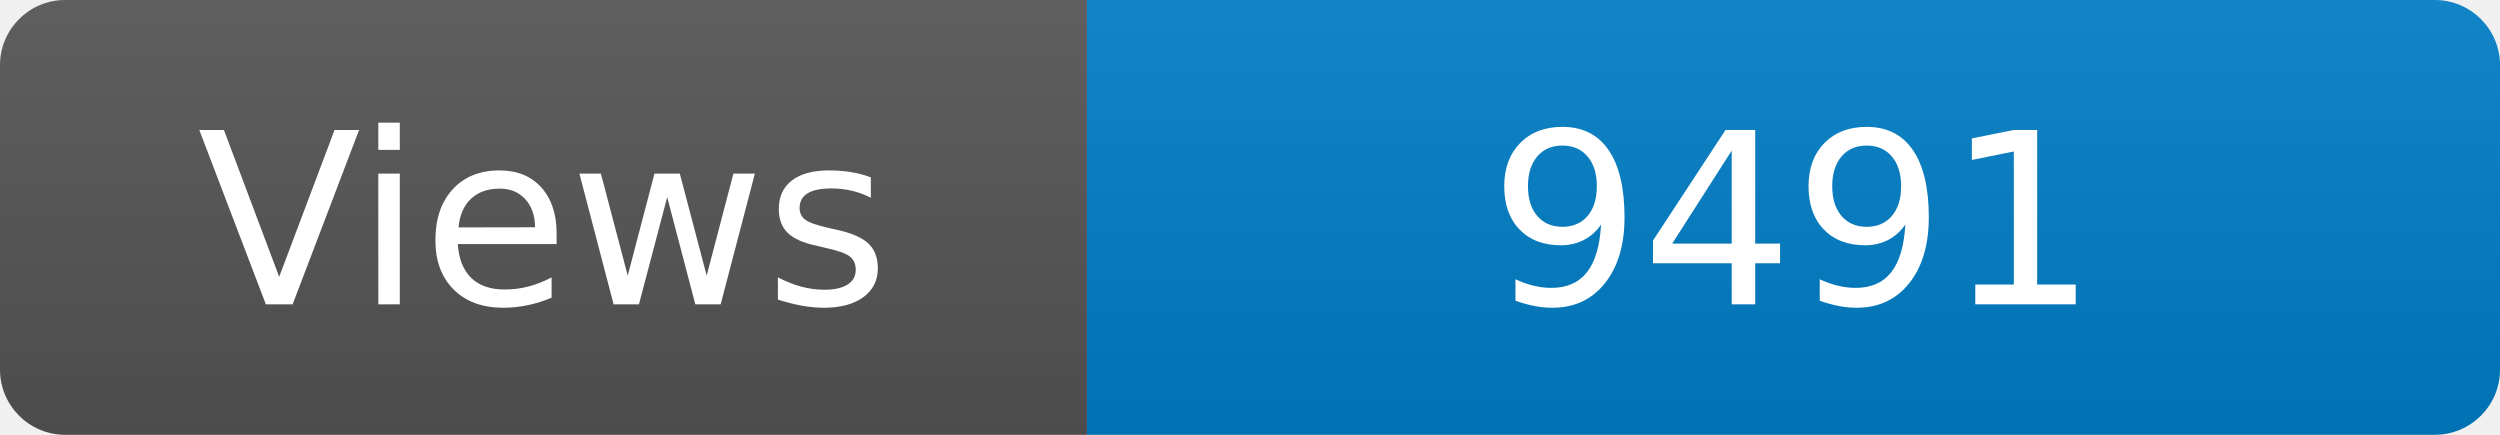
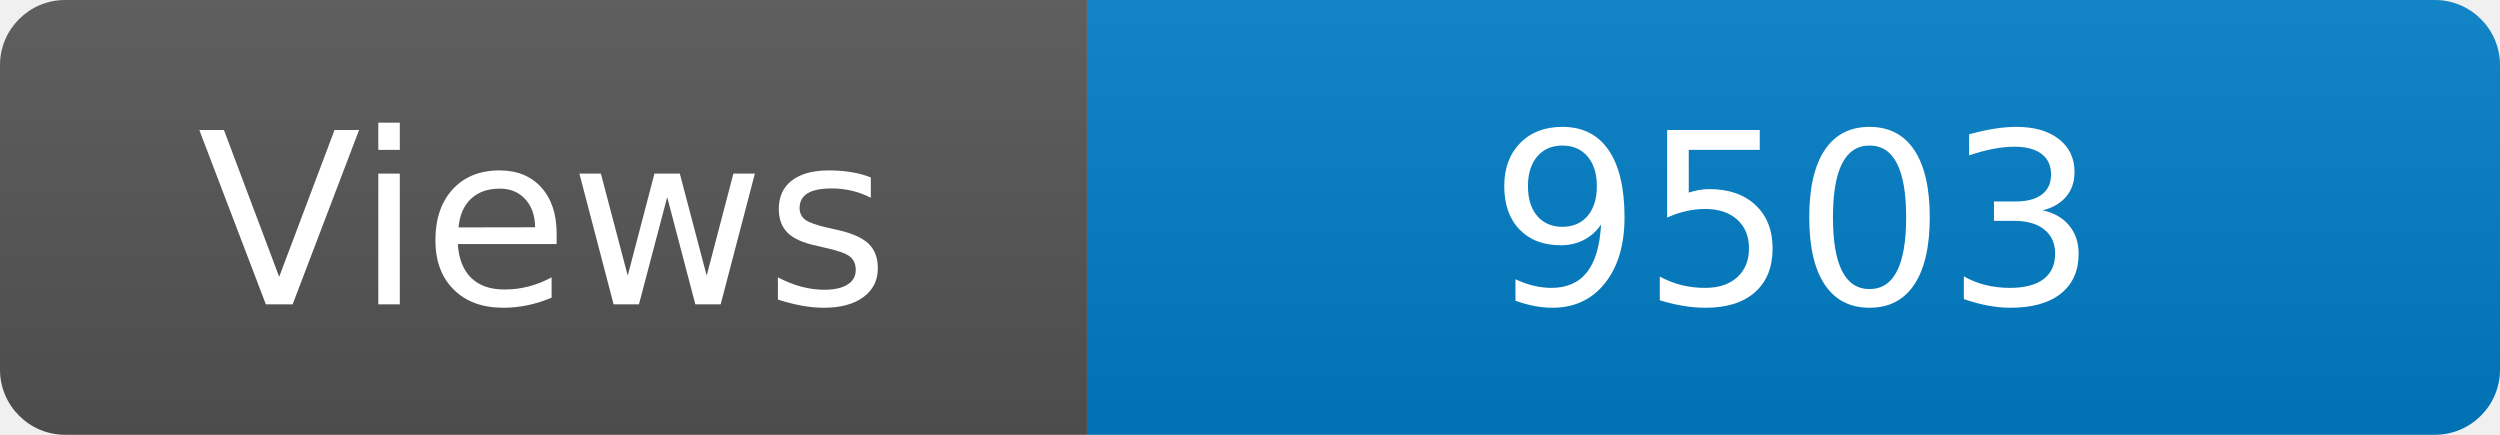
<svg xmlns="http://www.w3.org/2000/svg" width="115" height="20" role="img" aria-label="Maintained?: yes">
  <linearGradient id="s" x2="0" y2="100%">
    <stop offset="0" stop-color="#bbb" stop-opacity=".1" />
    <stop offset="1" stop-opacity=".1" />
  </linearGradient>
  <clipPath id="r">
    <rect width="115" height="20" rx="3" fill="#fff" />
  </clipPath>
  <g clip-path="url(#r)">
    <rect width="50" height="20" fill="#555" />
    <rect x="50" width="160" height="20" fill="#007ec6" />
    <rect width="115" height="20" fill="url(#s)" />
  </g>
  <g fill="#fff" text-anchor="middle" font-family="Verdana,Geneva,DejaVu Sans,sans-serif" font-size="110">
    <text x="250" y="140" transform="scale(.1)" fill="#fff">Views</text>
-     <text x="825" y="140" transform="scale(.1)" fill="#fff">9491</text>
+     <text x="825" y="140" transform="scale(.1)" fill="#fff">9503</text>
  </g>
</svg>
